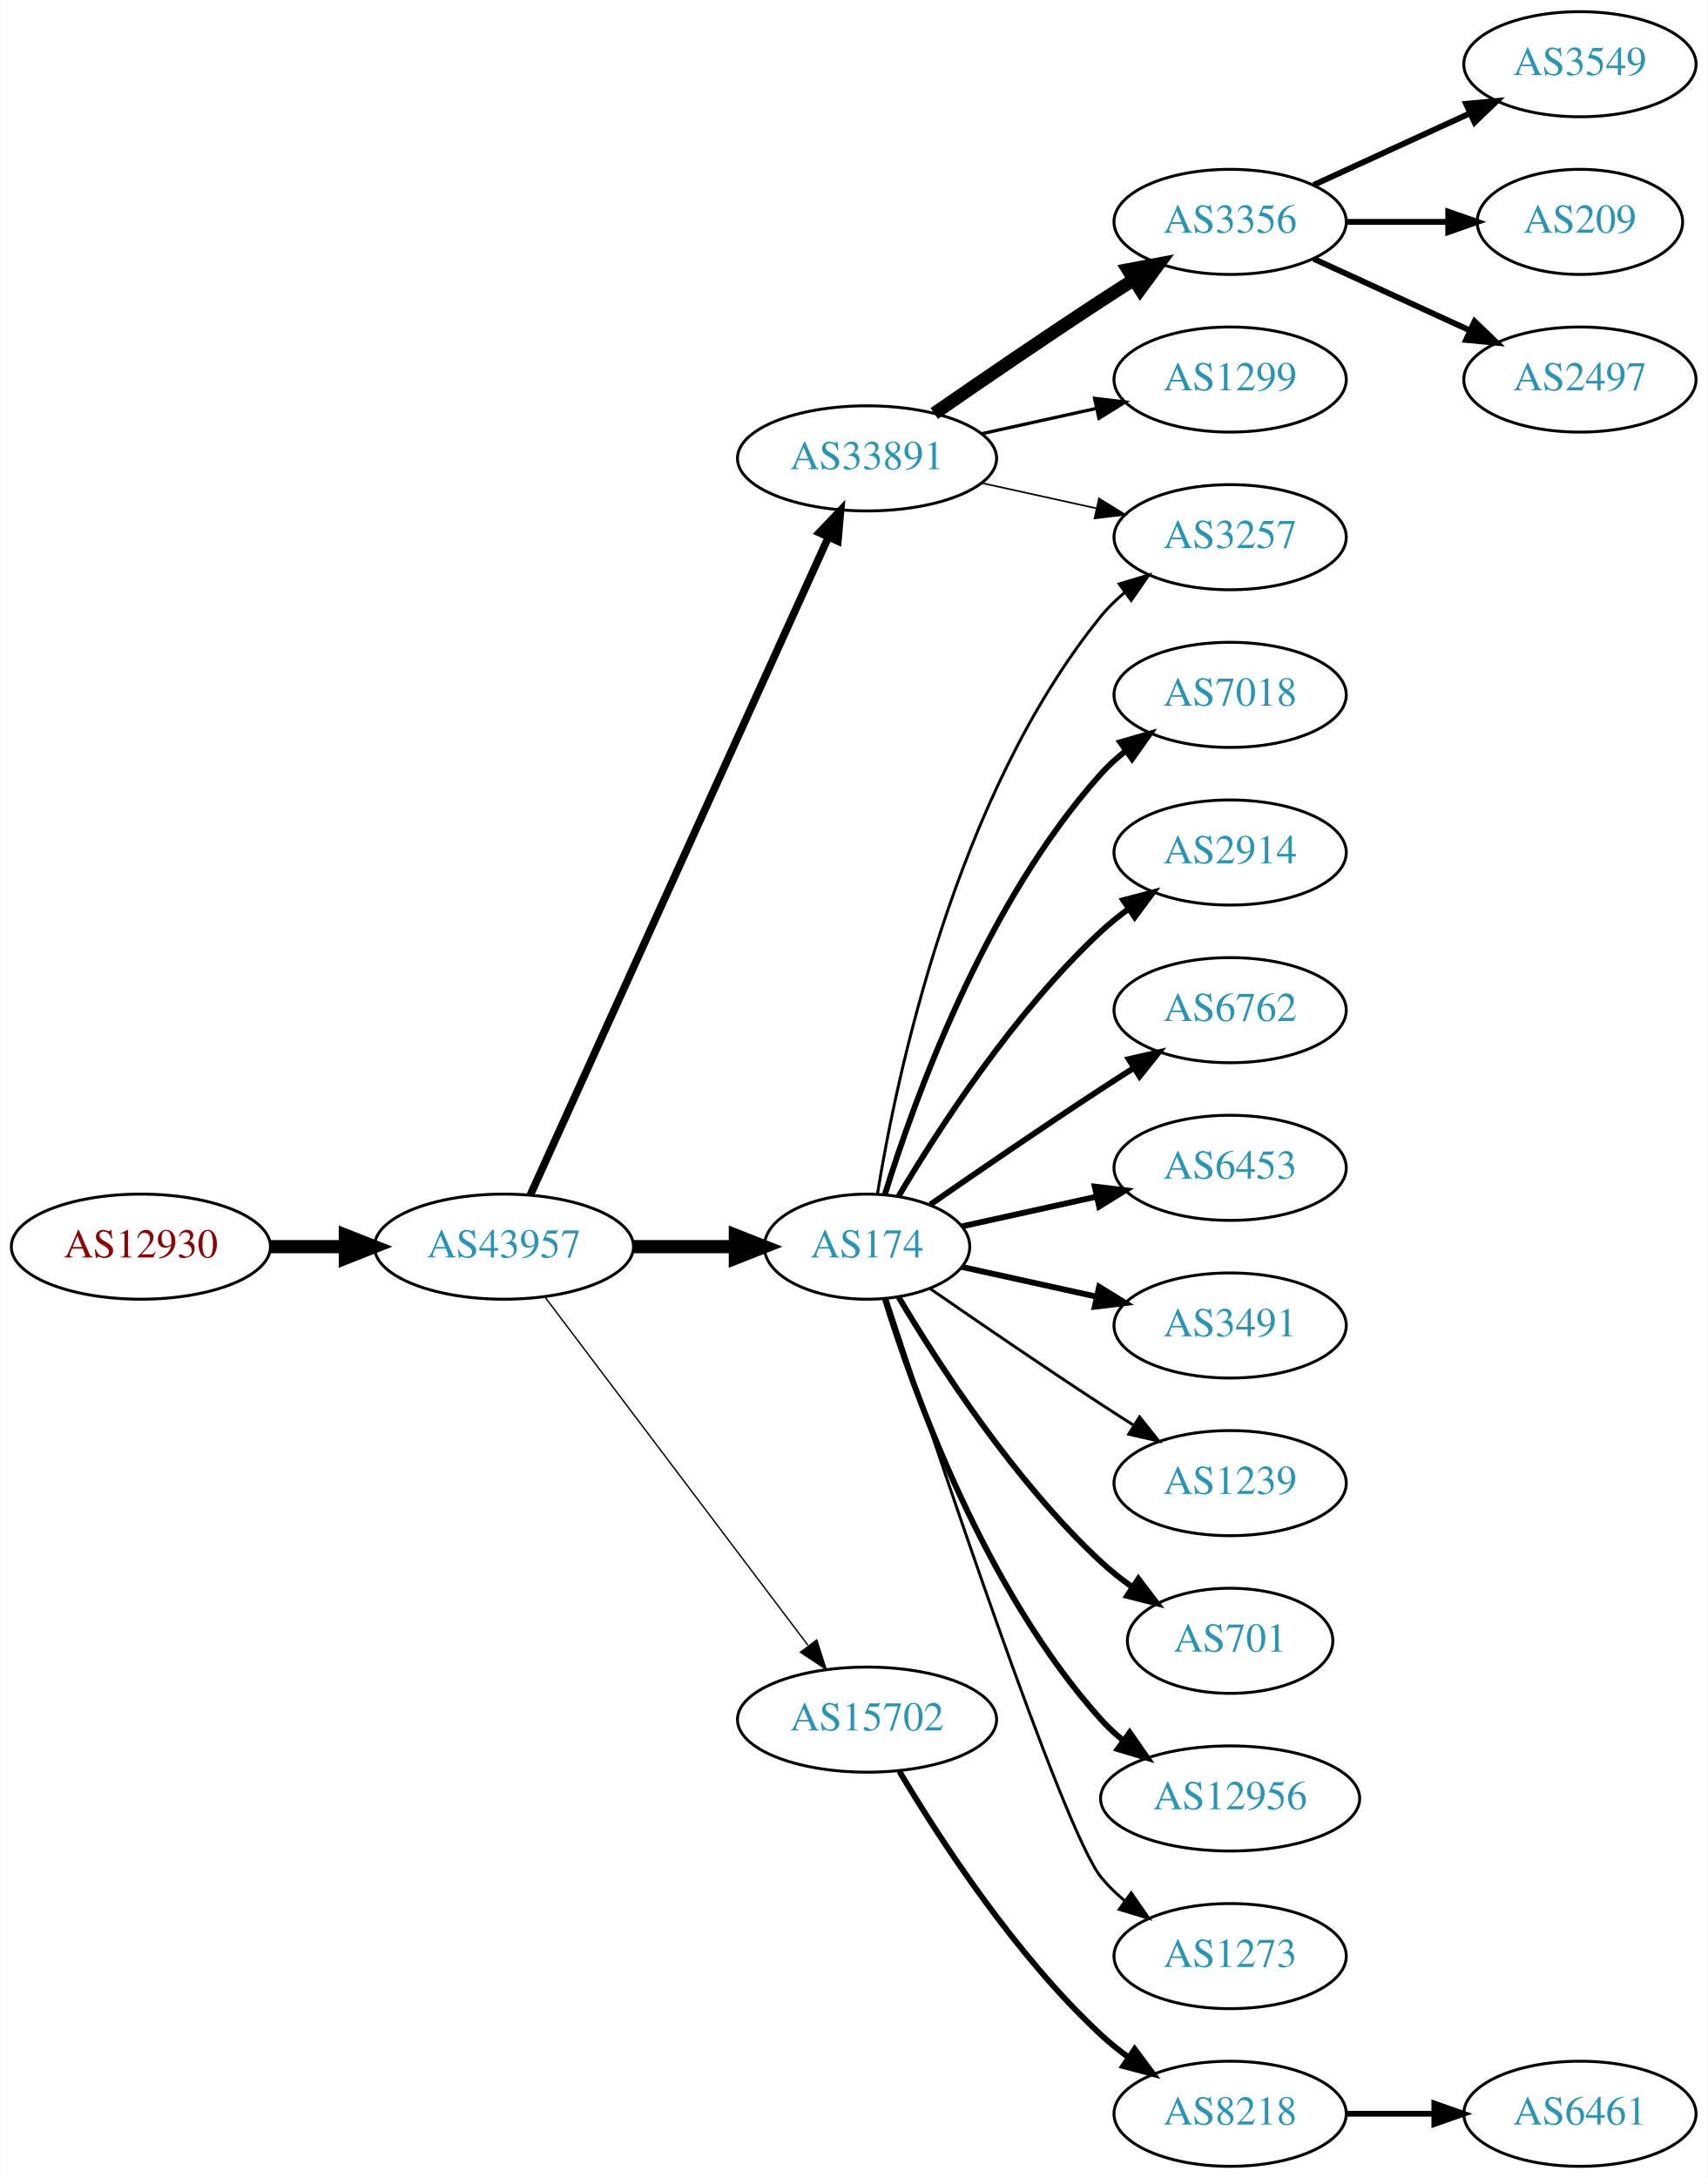
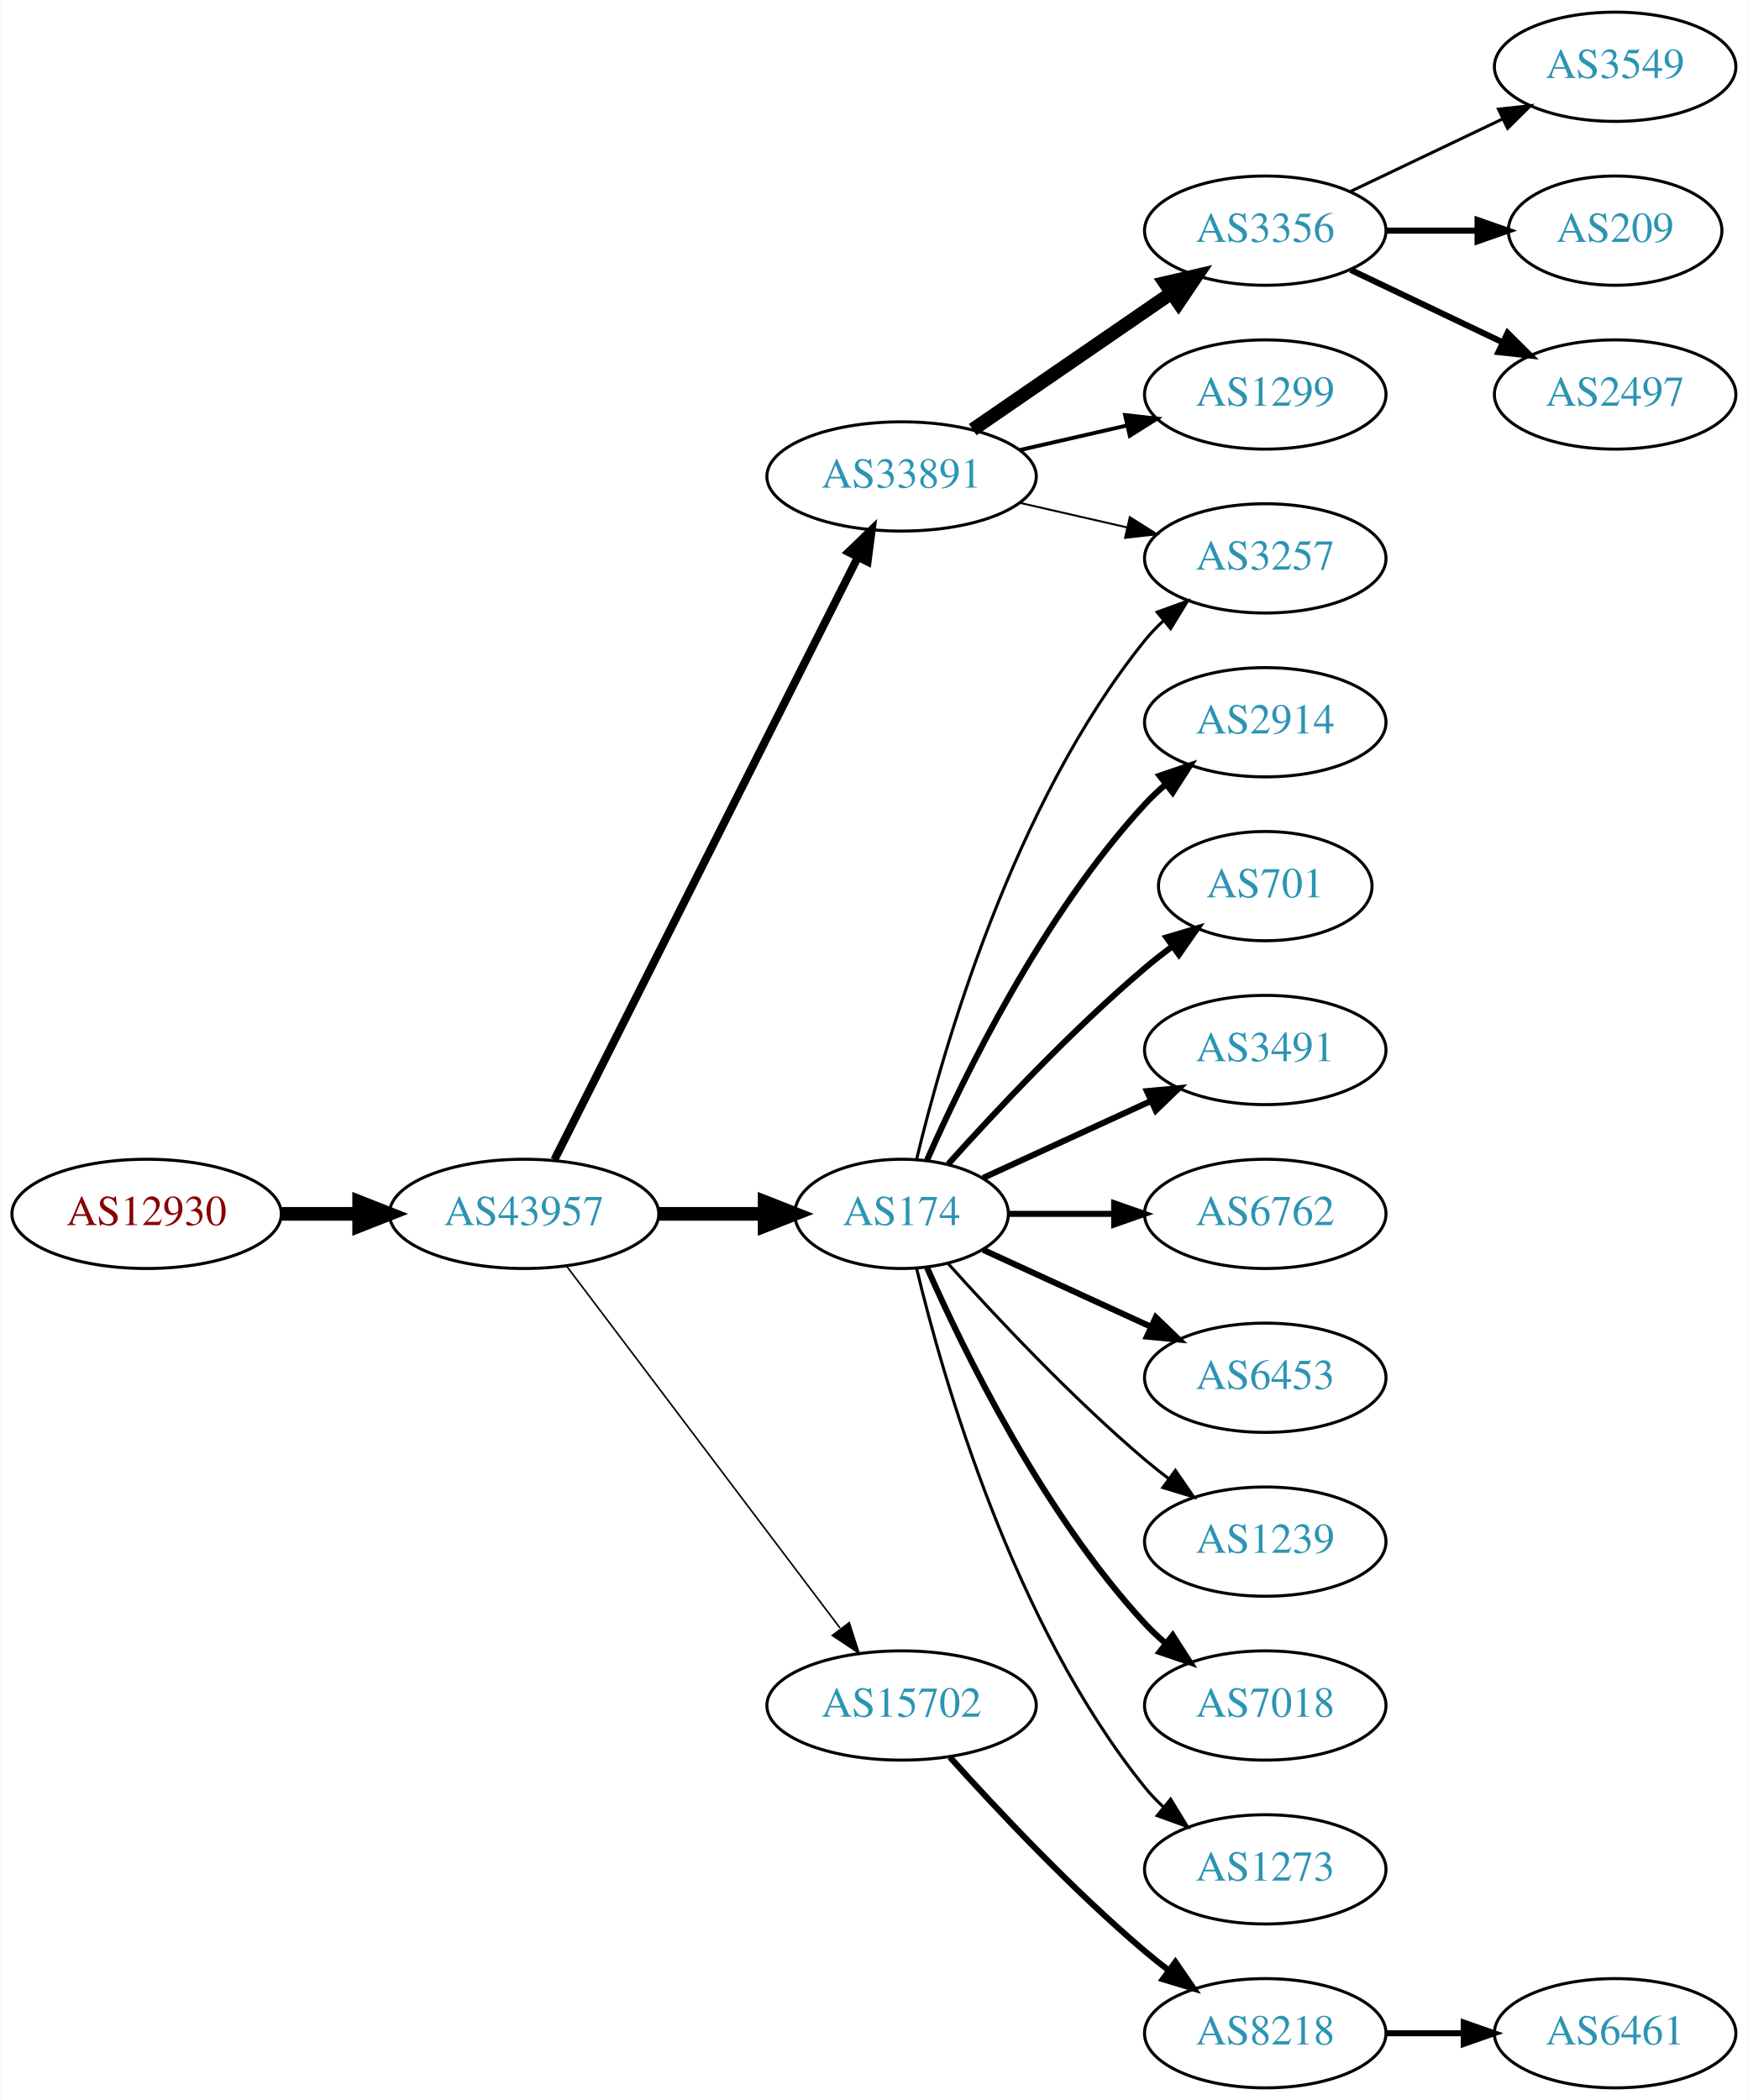
- <svg xmlns="http://www.w3.org/2000/svg" xmlns:xlink="http://www.w3.org/1999/xlink" width="585pt" height="746pt" viewBox="0.00 0.00 584.86 746.00">
-   <g id="graph0" class="graph" transform="scale(1 1) rotate(0) translate(4 742)">
-     <polygon fill="white" stroke="none" points="-4,4 -4,-742 580.862,-742 580.862,4 -4,4" />
+ <svg xmlns="http://www.w3.org/2000/svg" xmlns:xlink="http://www.w3.org/1999/xlink" width="576pt" height="692pt" viewBox="0.00 0.00 575.76 692.00">
+   <g id="graph0" class="graph" transform="scale(1 1) rotate(0) translate(4 688)">
+     <polygon fill="white" stroke="none" points="-4,4 -4,-688 571.762,-688 571.762,4 -4,4" />
    <g id="node1" class="node">
      <g id="a_node1">
        <a xlink:href="/asn/12930" xlink:title="AS12930 ~ card complete Service Bank AG [AT]">
-           <ellipse fill="#ffffff" stroke="black" cx="44.196" cy="-315" rx="44.393" ry="18" />
-           <text text-anchor="middle" x="44.196" y="-311.3" font-family="Times,serif" font-size="14.00" fill="#880000">AS12930</text>
+           <ellipse fill="#ffffff" stroke="black" cx="44.196" cy="-288" rx="44.393" ry="18" />
+           <text text-anchor="middle" x="44.196" y="-284.3" font-family="Times,serif" font-size="14.00" fill="#880000">AS12930</text>
        </a>
      </g>
    </g>
    <g id="node2" class="node">
      <g id="a_node2">
        <a xlink:href="/asn/43957" xlink:title="AS43957 ~ WNT Telecommunication GmbH [AT]">
-           <ellipse fill="#ffffff" stroke="black" cx="168.588" cy="-315" rx="44.393" ry="18" />
-           <text text-anchor="middle" x="168.588" y="-311.3" font-family="Times,serif" font-size="14.00" fill="#2c94b3">AS43957</text>
+           <ellipse fill="#ffffff" stroke="black" cx="168.588" cy="-288" rx="44.393" ry="18" />
+           <text text-anchor="middle" x="168.588" y="-284.3" font-family="Times,serif" font-size="14.00" fill="#2c94b3">AS43957</text>
        </a>
      </g>
    </g>
    <g id="edge1" class="edge">
-       <path fill="none" stroke="black" stroke-width="4.5" d="M88.692,-315C96.898,-315 105.569,-315 114.041,-315" />
-       <polygon fill="black" stroke="black" stroke-width="4.5" points="114.233,-318.938 124.233,-315 114.233,-311.063 114.233,-318.938" />
+       <path fill="none" stroke="black" stroke-width="4.5" d="M88.692,-288C96.898,-288 105.569,-288 114.041,-288" />
+       <polygon fill="black" stroke="black" stroke-width="4.5" points="114.233,-291.938 124.233,-288 114.233,-284.063 114.233,-291.938" />
    </g>
    <g id="node3" class="node">
      <g id="a_node3">
        <a xlink:href="/asn/33891" xlink:title="AS33891 ~ CORE-BACKBONE GMBH GLOBAL NETWORK [DE]">
-           <ellipse fill="#ffffff" stroke="black" cx="292.98" cy="-585" rx="44.393" ry="18" />
-           <text text-anchor="middle" x="292.98" y="-581.3" font-family="Times,serif" font-size="14.00" fill="#2c94b3">AS33891</text>
+           <ellipse fill="#ffffff" stroke="black" cx="292.98" cy="-531" rx="44.393" ry="18" />
+           <text text-anchor="middle" x="292.98" y="-527.3" font-family="Times,serif" font-size="14.00" fill="#2c94b3">AS33891</text>
        </a>
      </g>
    </g>
    <g id="edge2" class="edge">
-       <path fill="none" stroke="black" stroke-width="2.605" d="M177.619,-332.715C198.539,-378.867 254.822,-503.028 279.778,-558.082" />
-       <polygon fill="black" stroke="black" stroke-width="2.605" points="276.604,-559.556 283.92,-567.219 282.979,-556.666 276.604,-559.556" />
+       <path fill="none" stroke="black" stroke-width="2.647" d="M178.588,-305.868C199.859,-348.101 253.335,-454.272 278.496,-504.227" />
+       <polygon fill="black" stroke="black" stroke-width="2.647" points="275.508,-506.076 283.132,-513.433 281.76,-502.928 275.508,-506.076" />
    </g>
    <g id="node4" class="node">
      <g id="a_node4">
        <a xlink:href="/asn/174" xlink:title="AS174 ~ Cogent Communications [US]">
-           <ellipse fill="#ffffff" stroke="black" cx="292.98" cy="-315" rx="35.194" ry="18" />
-           <text text-anchor="middle" x="292.98" y="-311.3" font-family="Times,serif" font-size="14.00" fill="#2c94b3">AS174</text>
+           <ellipse fill="#ffffff" stroke="black" cx="292.98" cy="-288" rx="35.194" ry="18" />
+           <text text-anchor="middle" x="292.98" y="-284.3" font-family="Times,serif" font-size="14.00" fill="#2c94b3">AS174</text>
        </a>
      </g>
    </g>
    <g id="edge3" class="edge">
-       <path fill="none" stroke="black" stroke-width="4.5" d="M213.084,-315C224.341,-315 236.473,-315 247.767,-315" />
-       <polygon fill="black" stroke="black" stroke-width="4.5" points="247.854,-318.938 257.854,-315 247.854,-311.063 247.854,-318.938" />
+       <path fill="none" stroke="black" stroke-width="4.5" d="M213.084,-288C224.341,-288 236.473,-288 247.767,-288" />
+       <polygon fill="black" stroke="black" stroke-width="4.5" points="247.854,-291.938 257.854,-288 247.854,-284.063 247.854,-291.938" />
    </g>
    <g id="node5" class="node">
      <g id="a_node5">
        <a xlink:href="/asn/15702" xlink:title="AS15702 ~ Onstage Online GmbH [AT]">
-           <ellipse fill="#ffffff" stroke="black" cx="292.98" cy="-153" rx="44.393" ry="18" />
-           <text text-anchor="middle" x="292.98" y="-149.3" font-family="Times,serif" font-size="14.00" fill="#2c94b3">AS15702</text>
+           <ellipse fill="#ffffff" stroke="black" cx="292.98" cy="-126" rx="44.393" ry="18" />
+           <text text-anchor="middle" x="292.98" y="-122.3" font-family="Times,serif" font-size="14.00" fill="#2c94b3">AS15702</text>
        </a>
      </g>
    </g>
    <g id="edge4" class="edge">
-       <path fill="none" stroke="black" stroke-width="0.474" d="M182.686,-297.663C204.311,-269.04 247.582,-211.767 272.705,-178.514" />
-       <polygon fill="black" stroke="black" stroke-width="0.474" points="275.741,-180.301 278.976,-170.212 270.156,-176.081 275.741,-180.301" />
+       <path fill="none" stroke="black" stroke-width="0.529" d="M182.686,-270.663C204.311,-242.04 247.582,-184.767 272.705,-151.514" />
+       <polygon fill="black" stroke="black" stroke-width="0.529" points="275.741,-153.301 278.976,-143.212 270.156,-149.081 275.741,-153.301" />
    </g>
    <g id="node6" class="node">
      <g id="a_node6">
        <a xlink:href="/asn/3356" xlink:title="AS3356 ~ Level 3 Parent, LLC [US]">
-           <ellipse fill="#ffffff" stroke="black" cx="417.373" cy="-666" rx="39.794" ry="18" />
-           <text text-anchor="middle" x="417.373" y="-662.3" font-family="Times,serif" font-size="14.00" fill="#2c94b3">AS3356</text>
+           <ellipse fill="#ffffff" stroke="black" cx="412.823" cy="-612" rx="39.794" ry="18" />
+           <text text-anchor="middle" x="412.823" y="-608.3" font-family="Times,serif" font-size="14.00" fill="#2c94b3">AS3356</text>
        </a>
      </g>
    </g>
    <g id="edge5" class="edge">
-       <path fill="none" stroke="black" stroke-width="4.5" d="M316.011,-600.367C331.813,-611.305 353.67,-626.261 373.176,-639 376.758,-641.339 380.529,-643.759 384.289,-646.144" />
-       <polygon fill="black" stroke="black" stroke-width="4.5" points="382.39,-649.601 392.95,-651.596 386.585,-642.936 382.39,-649.601" />
+       <path fill="none" stroke="black" stroke-width="4.5" d="M316.423,-546.426C335.004,-559.198 361.565,-577.455 381.945,-591.463" />
+       <polygon fill="black" stroke="black" stroke-width="4.5" points="379.788,-594.758 390.259,-597.178 384.249,-588.269 379.788,-594.758" />
    </g>
    <g id="node7" class="node">
      <g id="a_node7">
        <a xlink:href="/asn/1299" xlink:title="AS1299 ~ Telia Carrier [EU]">
-           <ellipse fill="#ffffff" stroke="black" cx="417.373" cy="-612" rx="39.794" ry="18" />
-           <text text-anchor="middle" x="417.373" y="-608.3" font-family="Times,serif" font-size="14.00" fill="#2c94b3">AS1299</text>
+           <ellipse fill="#ffffff" stroke="black" cx="412.823" cy="-558" rx="39.794" ry="18" />
+           <text text-anchor="middle" x="412.823" y="-554.3" font-family="Times,serif" font-size="14.00" fill="#2c94b3">AS1299</text>
        </a>
      </g>
    </g>
    <g id="edge6" class="edge">
-       <path fill="none" stroke="black" stroke-width="1.125" d="M332.37,-593.469C344.761,-596.202 358.608,-599.257 371.429,-602.085" />
-       <polygon fill="black" stroke="black" stroke-width="1.125" points="370.924,-605.558 381.443,-604.295 372.432,-598.722 370.924,-605.558" />
+       <path fill="none" stroke="black" stroke-width="1.286" d="M331.915,-539.692C343.156,-542.267 355.568,-545.111 367.192,-547.774" />
+       <polygon fill="black" stroke="black" stroke-width="1.286" points="366.624,-551.235 377.153,-550.057 368.188,-544.412 366.624,-551.235" />
    </g>
    <g id="node8" class="node">
      <g id="a_node8">
        <a xlink:href="/asn/3257" xlink:title="AS3257 ~ GTT [DE]">
-           <ellipse fill="#ffffff" stroke="black" cx="417.373" cy="-558" rx="39.794" ry="18" />
-           <text text-anchor="middle" x="417.373" y="-554.3" font-family="Times,serif" font-size="14.00" fill="#2c94b3">AS3257</text>
+           <ellipse fill="#ffffff" stroke="black" cx="412.823" cy="-504" rx="39.794" ry="18" />
+           <text text-anchor="middle" x="412.823" y="-500.3" font-family="Times,serif" font-size="14.00" fill="#2c94b3">AS3257</text>
        </a>
      </g>
    </g>
    <g id="edge7" class="edge">
-       <path fill="none" stroke="black" stroke-width="0.562" d="M332.37,-576.531C344.761,-573.798 358.608,-570.743 371.429,-567.915" />
-       <polygon fill="black" stroke="black" stroke-width="0.562" points="372.432,-571.278 381.443,-565.705 370.924,-564.442 372.432,-571.278" />
+       <path fill="none" stroke="black" stroke-width="0.643" d="M331.915,-522.308C343.156,-519.733 355.568,-516.889 367.192,-514.226" />
+       <polygon fill="black" stroke="black" stroke-width="0.643" points="368.188,-517.588 377.153,-511.943 366.624,-510.765 368.188,-517.588" />
    </g>
    <g id="edge16" class="edge">
-       <path fill="none" stroke="black" d="M296.561,-333.178C303.016,-372.997 323.088,-469.286 373.176,-531 375.545,-533.918 378.318,-536.612 381.295,-539.075" />
-       <polygon fill="black" stroke="black" points="379.371,-542.003 389.517,-545.052 383.486,-536.341 379.371,-542.003" />
+       <path fill="none" stroke="black" d="M297.907,-305.882C306.465,-341.609 329.614,-423.008 373.176,-477 375.007,-479.269 377.077,-481.43 379.284,-483.468" />
+       <polygon fill="black" stroke="black" points="377.207,-486.291 387.166,-489.906 381.635,-480.869 377.207,-486.291" />
    </g>
    <g id="node9" class="node">
      <g id="a_node9">
-         <a xlink:href="/asn/7018" xlink:title="AS7018 ~ AT&amp;T Services, Inc. [US]">
-           <ellipse fill="#ffffff" stroke="black" cx="417.373" cy="-504" rx="39.794" ry="18" />
-           <text text-anchor="middle" x="417.373" y="-500.3" font-family="Times,serif" font-size="14.00" fill="#2c94b3">AS7018</text>
+         <a xlink:href="/asn/2914" xlink:title="AS2914 ~ NTT America, Inc. [US]">
+           <ellipse fill="#ffffff" stroke="black" cx="412.823" cy="-450" rx="39.794" ry="18" />
+           <text text-anchor="middle" x="412.823" y="-446.3" font-family="Times,serif" font-size="14.00" fill="#2c94b3">AS2914</text>
        </a>
      </g>
    </g>
    <g id="edge8" class="edge">
-       <path fill="none" stroke="black" stroke-width="2" d="M299.118,-332.94C309.021,-364.979 333.359,-432.812 373.176,-477 375.693,-479.792 378.564,-482.401 381.603,-484.812" />
-       <polygon fill="black" stroke="black" stroke-width="2" points="379.732,-487.776 389.911,-490.715 383.786,-482.07 379.732,-487.776" />
+       <path fill="none" stroke="black" stroke-width="2" d="M301.396,-305.761C313.464,-333.183 339.436,-386.473 373.176,-423 375.207,-425.198 377.446,-427.319 379.792,-429.34" />
+       <polygon fill="black" stroke="black" stroke-width="2" points="378.004,-432.386 388.036,-435.794 382.319,-426.874 378.004,-432.386" />
    </g>
    <g id="node10" class="node">
      <g id="a_node10">
-         <a xlink:href="/asn/2914" xlink:title="AS2914 ~ NTT America, Inc. [US]">
-           <ellipse fill="#ffffff" stroke="black" cx="417.373" cy="-450" rx="39.794" ry="18" />
-           <text text-anchor="middle" x="417.373" y="-446.3" font-family="Times,serif" font-size="14.00" fill="#2c94b3">AS2914</text>
+         <a xlink:href="/asn/701" xlink:title="AS701 ~ UUNET [US]">
+           <ellipse fill="#ffffff" stroke="black" cx="412.823" cy="-396" rx="35.194" ry="18" />
+           <text text-anchor="middle" x="412.823" y="-392.3" font-family="Times,serif" font-size="14.00" fill="#2c94b3">AS701</text>
        </a>
      </g>
    </g>
    <g id="edge9" class="edge">
-       <path fill="none" stroke="black" stroke-width="2" d="M303.793,-332.279C317.299,-355.011 343.359,-395.314 373.176,-423 376.083,-425.699 379.296,-428.28 382.62,-430.703" />
-       <polygon fill="black" stroke="black" stroke-width="2" points="380.755,-433.667 390.998,-436.375 384.679,-427.87 380.755,-433.667" />
+       <path fill="none" stroke="black" stroke-width="2" d="M308.342,-304.409C323.616,-321.432 348.875,-348.396 373.176,-369 376.029,-371.418 379.094,-373.833 382.205,-376.169" />
+       <polygon fill="black" stroke="black" stroke-width="2" points="380.278,-379.095 390.433,-382.116 384.378,-373.422 380.278,-379.095" />
    </g>
    <g id="node11" class="node">
      <g id="a_node11">
-         <a xlink:href="/asn/6762" xlink:title="AS6762 ~ TELECOM ITALIA SPARKLE S.p.A. [IT]">
-           <ellipse fill="#ffffff" stroke="black" cx="417.373" cy="-396" rx="39.794" ry="18" />
-           <text text-anchor="middle" x="417.373" y="-392.3" font-family="Times,serif" font-size="14.00" fill="#2c94b3">AS6762</text>
+         <a xlink:href="/asn/3491" xlink:title="AS3491 ~ PCCW Global, Inc. [US]">
+           <ellipse fill="#ffffff" stroke="black" cx="412.823" cy="-342" rx="39.794" ry="18" />
+           <text text-anchor="middle" x="412.823" y="-338.3" font-family="Times,serif" font-size="14.00" fill="#2c94b3">AS3491</text>
        </a>
      </g>
    </g>
    <g id="edge10" class="edge">
-       <path fill="none" stroke="black" stroke-width="2" d="M314.671,-329.44C330.563,-340.449 353.113,-355.897 373.176,-369 376.758,-371.339 380.529,-373.759 384.289,-376.144" />
-       <polygon fill="black" stroke="black" stroke-width="2" points="382.623,-379.231 392.95,-381.596 386.352,-373.307 382.623,-379.231" />
+       <path fill="none" stroke="black" stroke-width="2" d="M319.841,-299.851C335.962,-307.238 356.964,-316.862 374.83,-325.048" />
+       <polygon fill="black" stroke="black" stroke-width="2" points="373.832,-328.441 384.381,-329.425 376.748,-322.077 373.832,-328.441" />
    </g>
    <g id="node12" class="node">
      <g id="a_node12">
-         <a xlink:href="/asn/6453" xlink:title="AS6453 ~ TATA COMMUNICATIONS (AMERICA) INC [US]">
-           <ellipse fill="#ffffff" stroke="black" cx="417.373" cy="-342" rx="39.794" ry="18" />
-           <text text-anchor="middle" x="417.373" y="-338.3" font-family="Times,serif" font-size="14.00" fill="#2c94b3">AS6453</text>
+         <a xlink:href="/asn/6762" xlink:title="AS6762 ~ TELECOM ITALIA SPARKLE S.p.A. [IT]">
+           <ellipse fill="#ffffff" stroke="black" cx="412.823" cy="-288" rx="39.794" ry="18" />
+           <text text-anchor="middle" x="412.823" y="-284.3" font-family="Times,serif" font-size="14.00" fill="#2c94b3">AS6762</text>
        </a>
      </g>
    </g>
    <g id="edge11" class="edge">
-       <path fill="none" stroke="black" stroke-width="2" d="M325.499,-321.953C339.56,-325.055 356.378,-328.765 371.702,-332.146" />
-       <polygon fill="black" stroke="black" stroke-width="2" points="370.993,-335.573 381.512,-334.31 372.501,-328.738 370.993,-335.573" />
+       <path fill="none" stroke="black" stroke-width="2" d="M328.382,-288C339.206,-288 351.374,-288 363.001,-288" />
+       <polygon fill="black" stroke="black" stroke-width="2" points="363.032,-291.5 373.032,-288 363.032,-284.5 363.032,-291.5" />
    </g>
    <g id="node13" class="node">
      <g id="a_node13">
-         <a xlink:href="/asn/3491" xlink:title="AS3491 ~ PCCW Global, Inc. [US]">
-           <ellipse fill="#ffffff" stroke="black" cx="417.373" cy="-288" rx="39.794" ry="18" />
-           <text text-anchor="middle" x="417.373" y="-284.3" font-family="Times,serif" font-size="14.00" fill="#2c94b3">AS3491</text>
+         <a xlink:href="/asn/6453" xlink:title="AS6453 ~ TATA COMMUNICATIONS (AMERICA) INC [US]">
+           <ellipse fill="#ffffff" stroke="black" cx="412.823" cy="-234" rx="39.794" ry="18" />
+           <text text-anchor="middle" x="412.823" y="-230.3" font-family="Times,serif" font-size="14.00" fill="#2c94b3">AS6453</text>
        </a>
      </g>
    </g>
    <g id="edge12" class="edge">
-       <path fill="none" stroke="black" stroke-width="2" d="M325.499,-308.047C339.56,-304.945 356.378,-301.235 371.702,-297.854" />
-       <polygon fill="black" stroke="black" stroke-width="2" points="372.501,-301.262 381.512,-295.69 370.993,-294.427 372.501,-301.262" />
+       <path fill="none" stroke="black" stroke-width="2" d="M319.841,-276.149C335.962,-268.762 356.964,-259.138 374.83,-250.952" />
+       <polygon fill="black" stroke="black" stroke-width="2" points="376.748,-253.923 384.381,-246.575 373.832,-247.559 376.748,-253.923" />
    </g>
    <g id="node14" class="node">
      <g id="a_node14">
        <a xlink:href="/asn/1239" xlink:title="AS1239 ~ Sprint [US]">
-           <ellipse fill="#ffffff" stroke="black" cx="417.373" cy="-234" rx="39.794" ry="18" />
-           <text text-anchor="middle" x="417.373" y="-230.3" font-family="Times,serif" font-size="14.00" fill="#2c94b3">AS1239</text>
+           <ellipse fill="#ffffff" stroke="black" cx="412.823" cy="-180" rx="39.794" ry="18" />
+           <text text-anchor="middle" x="412.823" y="-176.3" font-family="Times,serif" font-size="14.00" fill="#2c94b3">AS1239</text>
        </a>
      </g>
    </g>
    <g id="edge13" class="edge">
-       <path fill="none" stroke="black" d="M314.671,-300.56C330.563,-289.551 353.113,-274.103 373.176,-261 376.758,-258.661 380.529,-256.241 384.289,-253.856" />
-       <polygon fill="black" stroke="black" points="386.352,-256.693 392.95,-248.404 382.623,-250.769 386.352,-256.693" />
+       <path fill="none" stroke="black" d="M308.342,-271.591C323.616,-254.568 348.875,-227.604 373.176,-207 375.674,-204.883 378.334,-202.768 381.045,-200.707" />
+       <polygon fill="black" stroke="black" points="383.212,-203.459 389.222,-194.734 379.082,-197.806 383.212,-203.459" />
    </g>
    <g id="node15" class="node">
      <g id="a_node15">
-         <a xlink:href="/asn/701" xlink:title="AS701 ~ UUNET [US]">
-           <ellipse fill="#ffffff" stroke="black" cx="417.373" cy="-180" rx="35.194" ry="18" />
-           <text text-anchor="middle" x="417.373" y="-176.3" font-family="Times,serif" font-size="14.00" fill="#2c94b3">AS701</text>
+         <a xlink:href="/asn/7018" xlink:title="AS7018 ~ AT&amp;T Services, Inc. [US]">
+           <ellipse fill="#ffffff" stroke="black" cx="412.823" cy="-126" rx="39.794" ry="18" />
+           <text text-anchor="middle" x="412.823" y="-122.3" font-family="Times,serif" font-size="14.00" fill="#2c94b3">AS7018</text>
        </a>
      </g>
    </g>
    <g id="edge14" class="edge">
-       <path fill="none" stroke="black" stroke-width="2" d="M303.793,-297.721C317.299,-274.989 343.359,-234.686 373.176,-207 376.474,-203.939 380.166,-201.028 383.967,-198.328" />
-       <polygon fill="black" stroke="black" stroke-width="2" points="385.941,-201.219 392.348,-192.78 382.078,-195.381 385.941,-201.219" />
+       <path fill="none" stroke="black" stroke-width="2" d="M301.396,-270.239C313.464,-242.817 339.436,-189.527 373.176,-153 375.207,-150.802 377.446,-148.681 379.792,-146.66" />
+       <polygon fill="black" stroke="black" stroke-width="2" points="382.319,-149.126 388.036,-140.206 378.004,-143.614 382.319,-149.126" />
    </g>
    <g id="node16" class="node">
      <g id="a_node16">
-         <a xlink:href="/asn/12956" xlink:title="AS12956 ~ TELXIUS [ES]">
-           <ellipse fill="#ffffff" stroke="black" cx="417.373" cy="-126" rx="44.393" ry="18" />
-           <text text-anchor="middle" x="417.373" y="-122.3" font-family="Times,serif" font-size="14.00" fill="#2c94b3">AS12956</text>
+         <a xlink:href="/asn/1273" xlink:title="AS1273 ~ Vodafone Group PLC [EU]">
+           <ellipse fill="#ffffff" stroke="black" cx="412.823" cy="-72" rx="39.794" ry="18" />
+           <text text-anchor="middle" x="412.823" y="-68.3" font-family="Times,serif" font-size="14.00" fill="#2c94b3">AS1273</text>
        </a>
      </g>
    </g>
    <g id="edge15" class="edge">
-       <path fill="none" stroke="black" stroke-width="2" d="M299.118,-297.06C309.021,-265.021 333.359,-197.188 373.176,-153 375.496,-150.425 378.118,-148.006 380.895,-145.756" />
-       <polygon fill="black" stroke="black" stroke-width="2" points="382.971,-148.574 389.01,-139.868 378.861,-142.908 382.971,-148.574" />
+       <path fill="none" stroke="black" d="M297.907,-270.118C306.465,-234.391 329.614,-152.992 373.176,-99 375.007,-96.731 377.077,-94.57 379.284,-92.532" />
+       <polygon fill="black" stroke="black" points="381.635,-95.131 387.166,-86.094 377.207,-89.709 381.635,-95.131" />
+     </g>
+     <g id="node20" class="node">
+       <g id="a_node20">
+         <a xlink:href="/asn/8218" xlink:title="AS8218 ~ legacy Neotelecoms [FR]">
+           <ellipse fill="#ffffff" stroke="black" cx="412.823" cy="-18" rx="39.794" ry="18" />
+           <text text-anchor="middle" x="412.823" y="-14.3" font-family="Times,serif" font-size="14.00" fill="#2c94b3">AS8218</text>
+         </a>
+       </g>
+     </g>
+     <g id="edge20" class="edge">
+       <path fill="none" stroke="black" stroke-width="2" d="M308.913,-108.956C324.239,-91.903 349.175,-65.35 373.176,-45 375.674,-42.883 378.334,-40.768 381.045,-38.707" />
+       <polygon fill="black" stroke="black" stroke-width="2" points="383.212,-41.459 389.222,-32.734 379.082,-35.806 383.212,-41.459" />
    </g>
    <g id="node17" class="node">
      <g id="a_node17">
-         <a xlink:href="/asn/1273" xlink:title="AS1273 ~ Vodafone Group PLC [EU]">
-           <ellipse fill="#ffffff" stroke="black" cx="417.373" cy="-72" rx="39.794" ry="18" />
-           <text text-anchor="middle" x="417.373" y="-68.3" font-family="Times,serif" font-size="14.00" fill="#2c94b3">AS1273</text>
+         <a xlink:href="/asn/3549" xlink:title="AS3549 ~ Level 3 Parent, LLC [US]">
+           <ellipse fill="#ffffff" stroke="black" cx="528.116" cy="-666" rx="39.794" ry="18" />
+           <text text-anchor="middle" x="528.116" y="-662.3" font-family="Times,serif" font-size="14.00" fill="#2c94b3">AS3549</text>
        </a>
      </g>
    </g>
    <g id="edge17" class="edge">
-       <path fill="none" stroke="black" d="M299.793,-297.12C315.774,-248.279 360.056,-115.165 373.176,-99 375.545,-96.082 378.318,-93.388 381.295,-90.925" />
-       <polygon fill="black" stroke="black" points="383.486,-93.659 389.517,-84.948 379.371,-87.997 383.486,-93.659" />
+       <path fill="none" stroke="black" d="M440.959,-624.934C455.953,-632.081 474.774,-641.052 490.998,-648.785" />
+       <polygon fill="black" stroke="black" points="489.668,-652.028 500.201,-653.171 492.68,-645.709 489.668,-652.028" />
+     </g>
+     <g id="node18" class="node">
+       <g id="a_node18">
+         <a xlink:href="/asn/209" xlink:title="AS209 ~ CenturyLink Communications, LLC [US]">
+           <ellipse fill="#ffffff" stroke="black" cx="528.116" cy="-612" rx="35.194" ry="18" />
+           <text text-anchor="middle" x="528.116" y="-608.3" font-family="Times,serif" font-size="14.00" fill="#2c94b3">AS209</text>
+         </a>
+       </g>
+     </g>
+     <g id="edge18" class="edge">
+       <path fill="none" stroke="black" stroke-width="2" d="M452.495,-612C462.201,-612 472.691,-612 482.654,-612" />
+       <polygon fill="black" stroke="black" stroke-width="2" points="482.79,-615.5 492.79,-612 482.79,-608.5 482.79,-615.5" />
+     </g>
+     <g id="node19" class="node">
+       <g id="a_node19">
+         <a xlink:href="/asn/2497" xlink:title="AS2497 ~ Internet Initiative Japan Inc. [JP]">
+           <ellipse fill="#ffffff" stroke="black" cx="528.116" cy="-558" rx="39.794" ry="18" />
+           <text text-anchor="middle" x="528.116" y="-554.3" font-family="Times,serif" font-size="14.00" fill="#2c94b3">AS2497</text>
+         </a>
+       </g>
+     </g>
+     <g id="edge19" class="edge">
+       <path fill="none" stroke="black" stroke-width="2" d="M440.959,-599.066C455.953,-591.919 474.774,-582.948 490.998,-575.215" />
+       <polygon fill="black" stroke="black" stroke-width="2" points="492.68,-578.291 500.201,-570.829 489.668,-571.972 492.68,-578.291" />
    </g>
    <g id="node21" class="node">
      <g id="a_node21">
-         <a xlink:href="/asn/8218" xlink:title="AS8218 ~ legacy Neotelecoms [FR]">
-           <ellipse fill="#ffffff" stroke="black" cx="417.373" cy="-18" rx="39.794" ry="18" />
-           <text text-anchor="middle" x="417.373" y="-14.3" font-family="Times,serif" font-size="14.00" fill="#2c94b3">AS8218</text>
+         <a xlink:href="/asn/6461" xlink:title="AS6461 ~ Zayo Bandwidth [US]">
+           <ellipse fill="#ffffff" stroke="black" cx="528.116" cy="-18" rx="39.794" ry="18" />
+           <text text-anchor="middle" x="528.116" y="-14.3" font-family="Times,serif" font-size="14.00" fill="#2c94b3">AS6461</text>
        </a>
      </g>
    </g>
    <g id="edge21" class="edge">
-       <path fill="none" stroke="black" stroke-width="2" d="M304.026,-135.329C317.597,-112.528 343.529,-72.528 373.176,-45 376.083,-42.301 379.296,-39.72 382.62,-37.297" />
-       <polygon fill="black" stroke="black" stroke-width="2" points="384.679,-40.13 390.998,-31.625 380.755,-34.333 384.679,-40.13" />
-     </g>
-     <g id="node18" class="node">
-       <g id="a_node18">
-         <a xlink:href="/asn/3549" xlink:title="AS3549 ~ Level 3 Parent, LLC [US]">
-           <ellipse fill="#ffffff" stroke="black" cx="537.215" cy="-720" rx="39.794" ry="18" />
-           <text text-anchor="middle" x="537.215" y="-716.3" font-family="Times,serif" font-size="14.00" fill="#2c94b3">AS3549</text>
-         </a>
-       </g>
-     </g>
-     <g id="edge18" class="edge">
-       <path fill="none" stroke="black" stroke-width="2" d="M446.001,-678.661C461.958,-685.973 482.229,-695.261 499.512,-703.181" />
-       <polygon fill="black" stroke="black" stroke-width="2" points="498.21,-706.435 508.759,-707.419 501.126,-700.071 498.21,-706.435" />
-     </g>
-     <g id="node19" class="node">
-       <g id="a_node19">
-         <a xlink:href="/asn/209" xlink:title="AS209 ~ CenturyLink Communications, LLC [US]">
-           <ellipse fill="#ffffff" stroke="black" cx="537.215" cy="-666" rx="35.194" ry="18" />
-           <text text-anchor="middle" x="537.215" y="-662.3" font-family="Times,serif" font-size="14.00" fill="#2c94b3">AS209</text>
-         </a>
-       </g>
-     </g>
-     <g id="edge19" class="edge">
-       <path fill="none" stroke="black" stroke-width="2" d="M457.285,-666C468.372,-666 480.531,-666 491.914,-666" />
-       <polygon fill="black" stroke="black" stroke-width="2" points="492.096,-669.5 502.096,-666 492.096,-662.5 492.096,-669.5" />
-     </g>
-     <g id="node20" class="node">
-       <g id="a_node20">
-         <a xlink:href="/asn/2497" xlink:title="AS2497 ~ Internet Initiative Japan Inc. [JP]">
-           <ellipse fill="#ffffff" stroke="black" cx="537.215" cy="-612" rx="39.794" ry="18" />
-           <text text-anchor="middle" x="537.215" y="-608.3" font-family="Times,serif" font-size="14.00" fill="#2c94b3">AS2497</text>
-         </a>
-       </g>
-     </g>
-     <g id="edge20" class="edge">
-       <path fill="none" stroke="black" stroke-width="2" d="M446.001,-653.339C461.958,-646.027 482.229,-636.739 499.512,-628.819" />
-       <polygon fill="black" stroke="black" stroke-width="2" points="501.126,-631.929 508.759,-624.581 498.21,-625.565 501.126,-631.929" />
-     </g>
-     <g id="node22" class="node">
-       <g id="a_node22">
-         <a xlink:href="/asn/6461" xlink:title="AS6461 ~ Zayo Bandwidth [US]">
-           <ellipse fill="#ffffff" stroke="black" cx="537.215" cy="-18" rx="39.794" ry="18" />
-           <text text-anchor="middle" x="537.215" y="-14.3" font-family="Times,serif" font-size="14.00" fill="#2c94b3">AS6461</text>
-         </a>
-       </g>
-     </g>
-     <g id="edge22" class="edge">
-       <path fill="none" stroke="black" stroke-width="2" d="M457.285,-18C466.839,-18 477.188,-18 487.151,-18" />
-       <polygon fill="black" stroke="black" stroke-width="2" points="487.343,-21.5 497.343,-18 487.343,-14.5 487.343,-21.5" />
+       <path fill="none" stroke="black" stroke-width="2" d="M452.495,-18C460.698,-18 469.462,-18 477.994,-18" />
+       <polygon fill="black" stroke="black" stroke-width="2" points="478.233,-21.5 488.233,-18 478.233,-14.5 478.233,-21.5" />
    </g>
  </g>
</svg>
